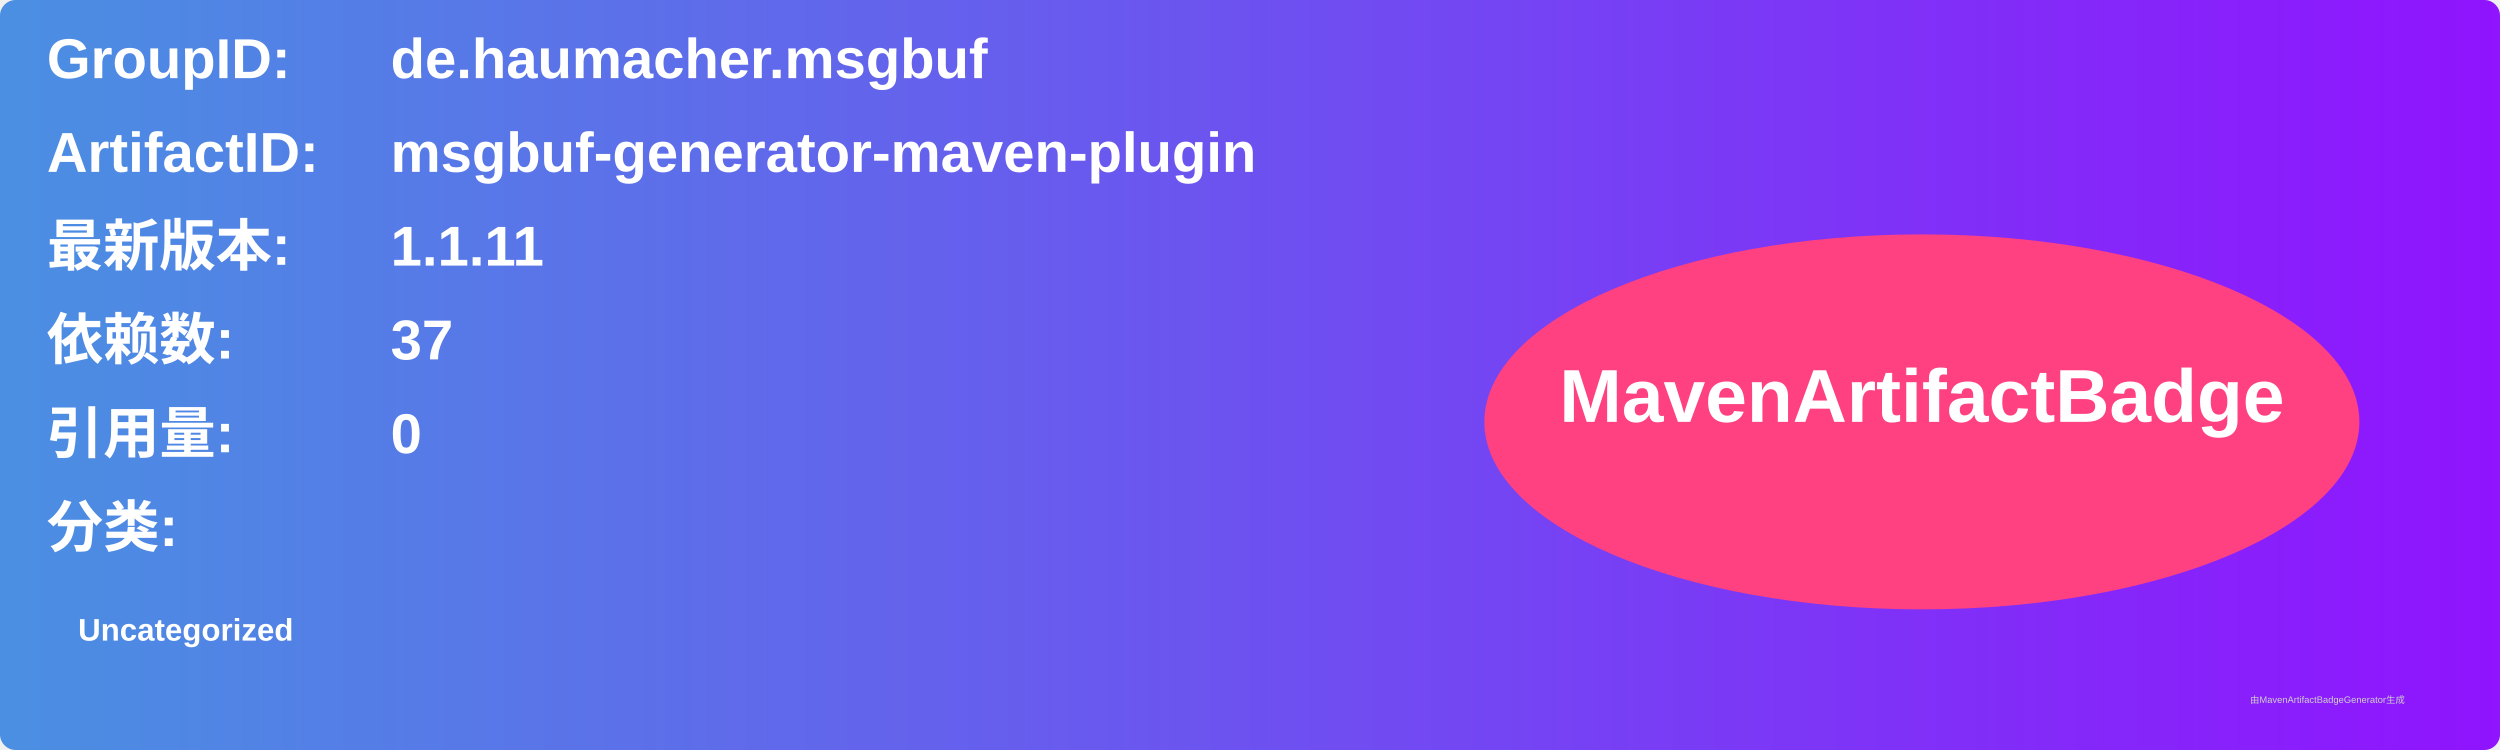
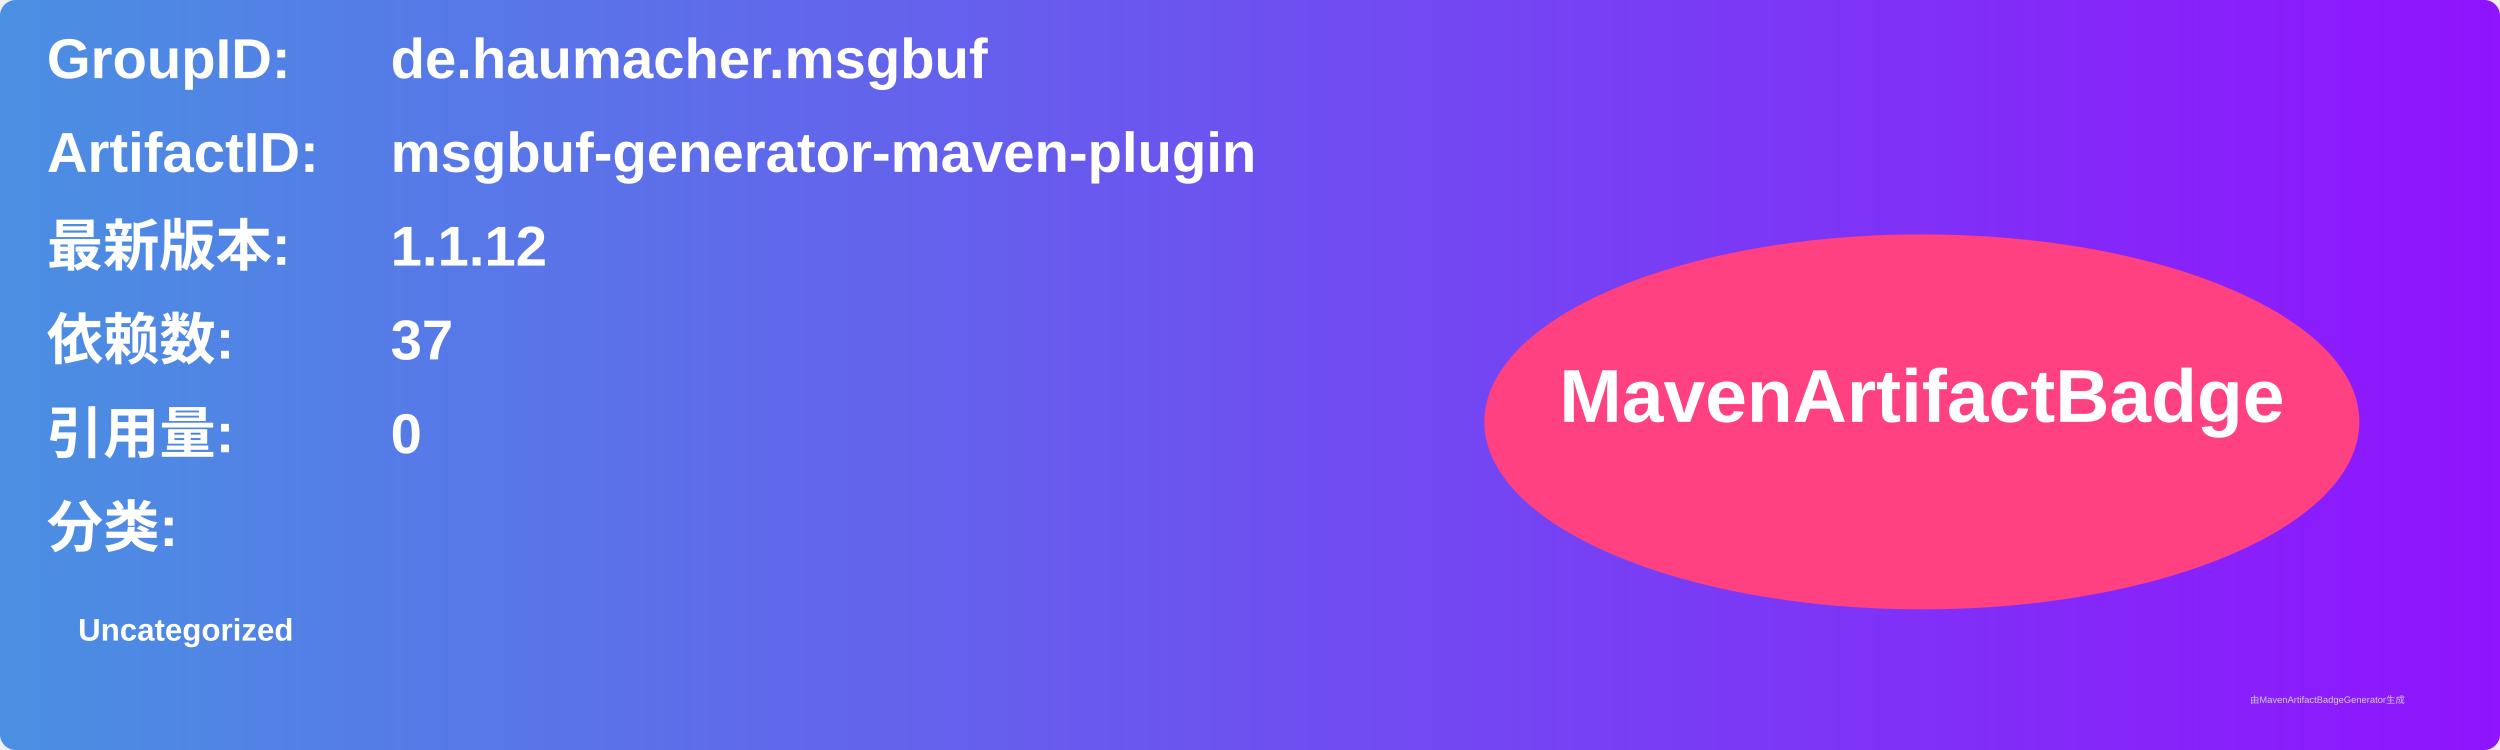
<svg xmlns="http://www.w3.org/2000/svg" width="800" height="240" viewBox="0 0 800 240">
  <linearGradient id="grad" x1="0%" y1="0%" x2="100%" y2="0%">
    <stop offset="0%" stop-color="#4a90e2" />
    <stop offset="100%" stop-color="#9013fe" />
  </linearGradient>
  <rect width="100%" height="100%" rx="5" ry="5" fill="url(#grad)" />
  <g transform="translate(15, 15)">
    <text x="0" y="10" font-family="Arial" font-size="18" fill="white" font-weight="bold" width="260">GroupID:</text>
    <text x="110" y="10" font-family="Arial" font-size="18" fill="white" font-weight="bold" width="460">de.haumacher.msgbuf</text>
    <text x="0" y="40" font-family="Arial" font-size="18" fill="white" font-weight="bold" width="260">ArtifactID:</text>
    <text x="110" y="40" font-family="Arial" font-size="18" fill="white" font-weight="bold" width="460">msgbuf-generator-maven-plugin</text>
    <text x="0" y="70" font-family="Arial" font-size="18" fill="white" font-weight="bold">最新版本:</text>
    <text x="110" y="70" font-family="Arial" font-size="18" fill="white" font-weight="bold">
-       <tspan font-weight="bold">1.1.11</tspan>
+       <tspan font-weight="bold">1.1.12</tspan>
    </text>
    <text x="0" y="100" font-family="Arial" font-size="18" fill="white" font-weight="bold">依赖数: </text>
    <text x="110" y="100" font-family="Arial" font-size="18" fill="white">
      <tspan font-weight="bold">37</tspan>
    </text>
    <text x="0" y="130" font-family="Arial" font-size="18" fill="white" font-weight="bold">引用量: </text>
    <text x="110" y="130" font-family="Arial" font-size="18" fill="white">
      <tspan font-weight="bold">0</tspan>
    </text>
    <text x="0" y="160" font-family="Arial" font-size="18" fill="white" font-weight="bold">分类:</text>
    <text x="10" y="190" font-family="Arial" font-size="10" fill="white">
      <tspan font-weight="bold">Uncategorized</tspan>
    </text>
    <ellipse cx="600" cy="120" rx="140" ry="60" fill="#ff4081" />
    <text x="600" y="120" text-anchor="middle" font-family="Arial" font-size="24" fill="white" font-weight="bold">MavenArtifactBadge</text>
  </g>
  <text x="720" y="225" font-family="Arial" font-size="3" fill="#d0d0d0">由MavenArtifactBadgeGenerator生成</text>
</svg>
